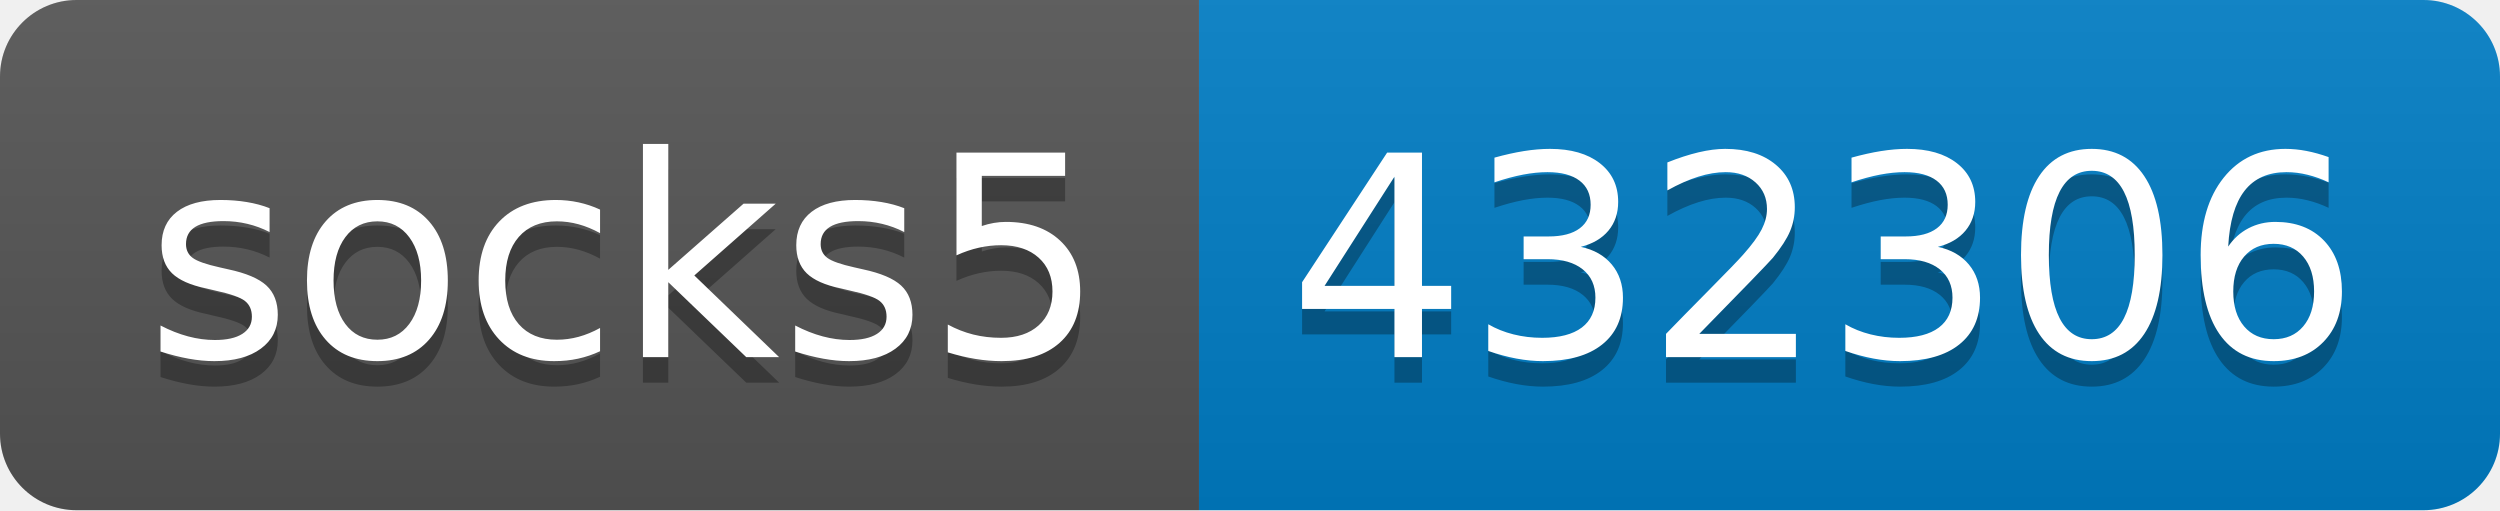
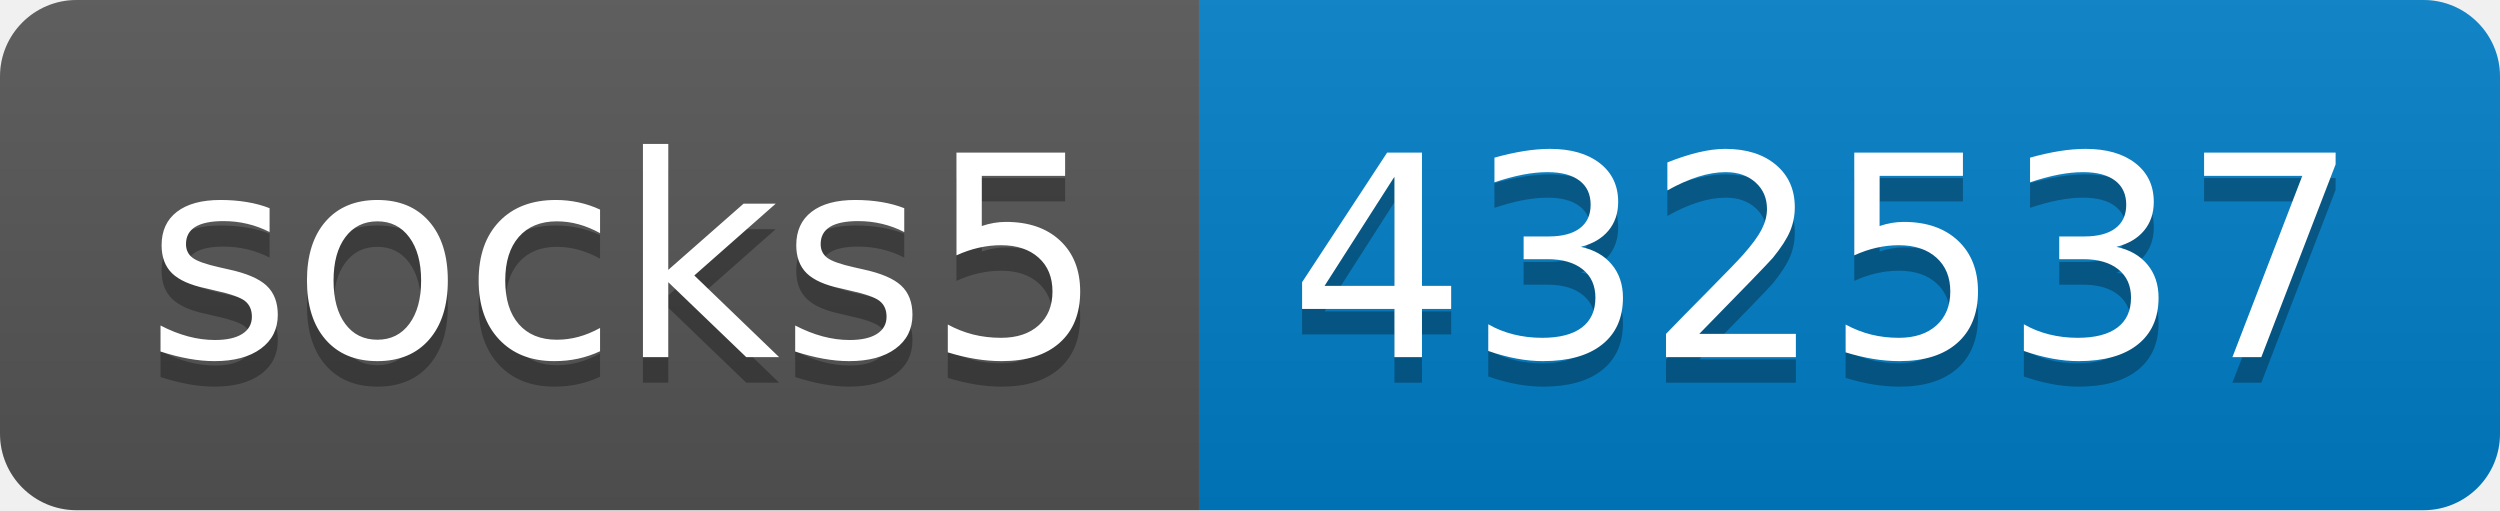
- <svg xmlns="http://www.w3.org/2000/svg" width="98" height="20" role="img" aria-label="socks5: 432306">
+ <svg xmlns="http://www.w3.org/2000/svg" width="98" height="20" role="img" aria-label="socks5: 432537">
  <linearGradient id="s" x2="0" y2="100%">
    <stop offset="0" stop-color="#bbb" stop-opacity=".1" />
    <stop offset="1" stop-opacity=".1" />
  </linearGradient>
  <clipPath id="r">
    <rect width="98" height="20" rx="3" fill="#fff" />
  </clipPath>
  <g clip-path="url(#r)">
    <rect width="47" height="20" fill="#555" />
    <rect x="47" width="51" height="20" fill="#007ec6" />
    <rect width="98" height="20" fill="url(#s)" />
  </g>
  <g fill="#fff" text-anchor="middle" font-family="Verdana,Geneva,DejaVu Sans,sans-serif" text-rendering="geometricPrecision" font-size="110">
    <text aria-hidden="true" x="245" y="150" fill="#010101" fill-opacity=".3" transform="scale(.1)" textLength="370">socks5</text>
    <text x="245" y="140" transform="scale(.1)" fill="#fff" textLength="370">socks5</text>
-     <text aria-hidden="true" x="715" y="150" fill="#010101" fill-opacity=".3" transform="scale(.1)" textLength="410">432306</text>
-     <text x="715" y="140" transform="scale(.1)" fill="#fff" textLength="410">432306</text>
+     <text aria-hidden="true" x="715" y="150" fill="#010101" fill-opacity=".3" transform="scale(.1)" textLength="410">432537</text>
+     <text x="715" y="140" transform="scale(.1)" fill="#fff" textLength="410">432537</text>
  </g>
</svg>
